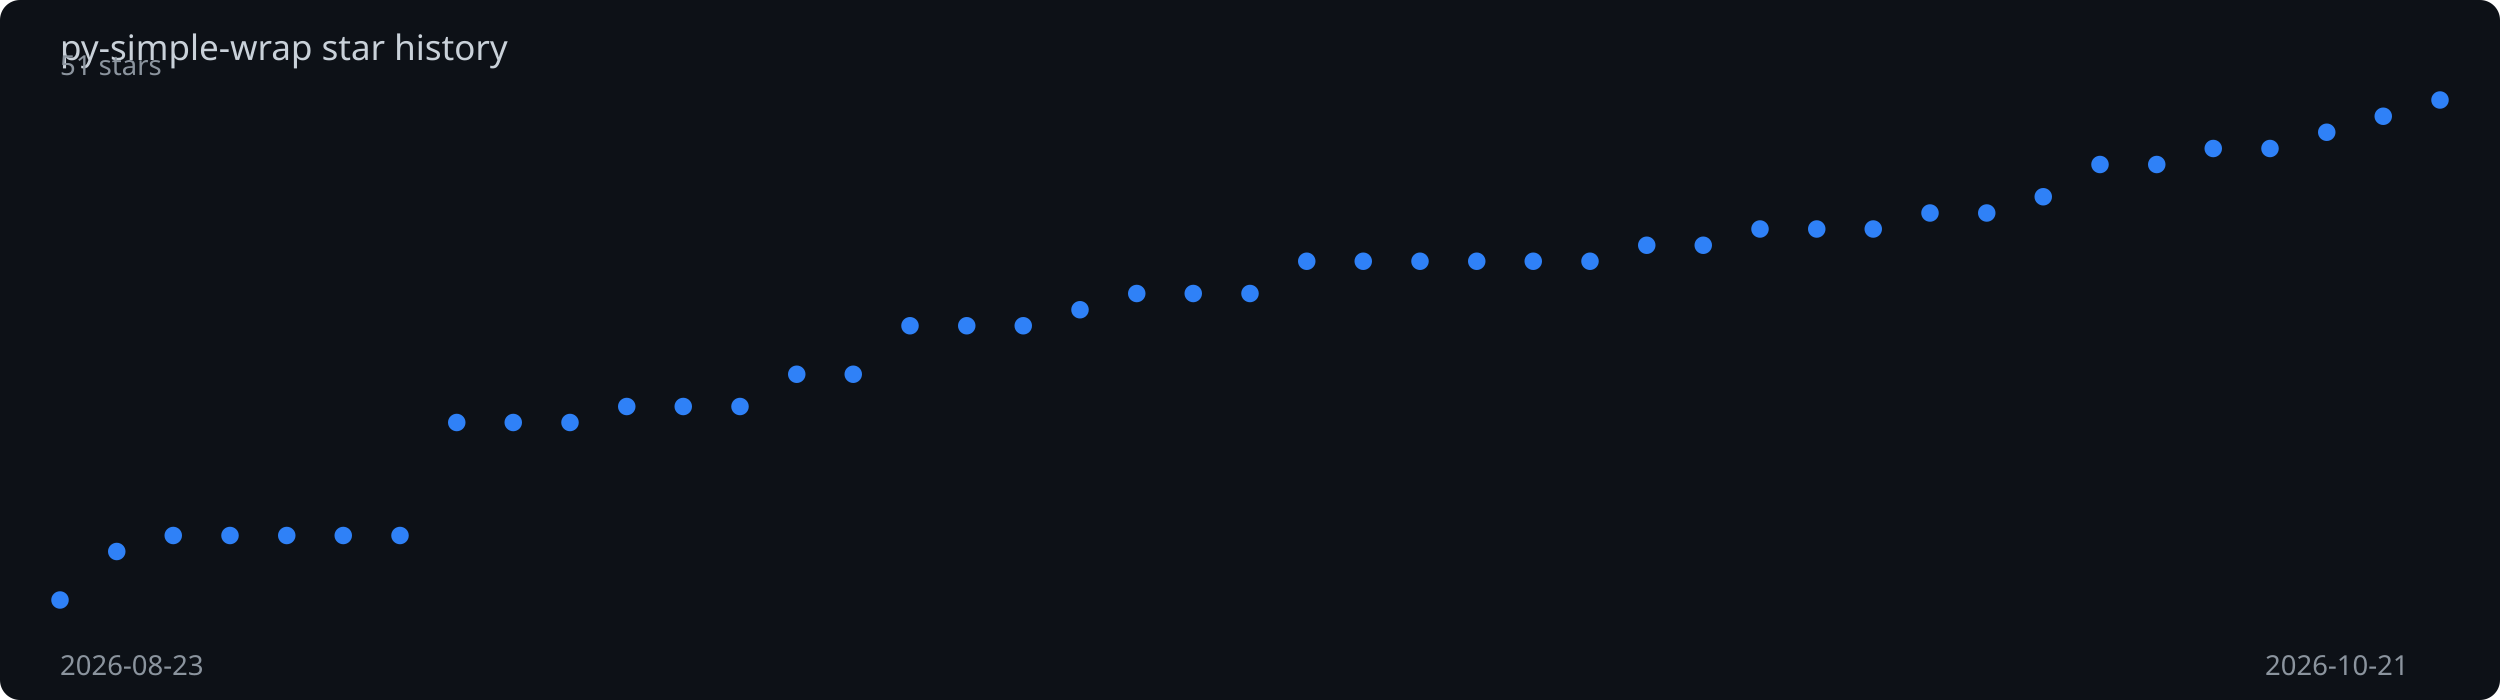
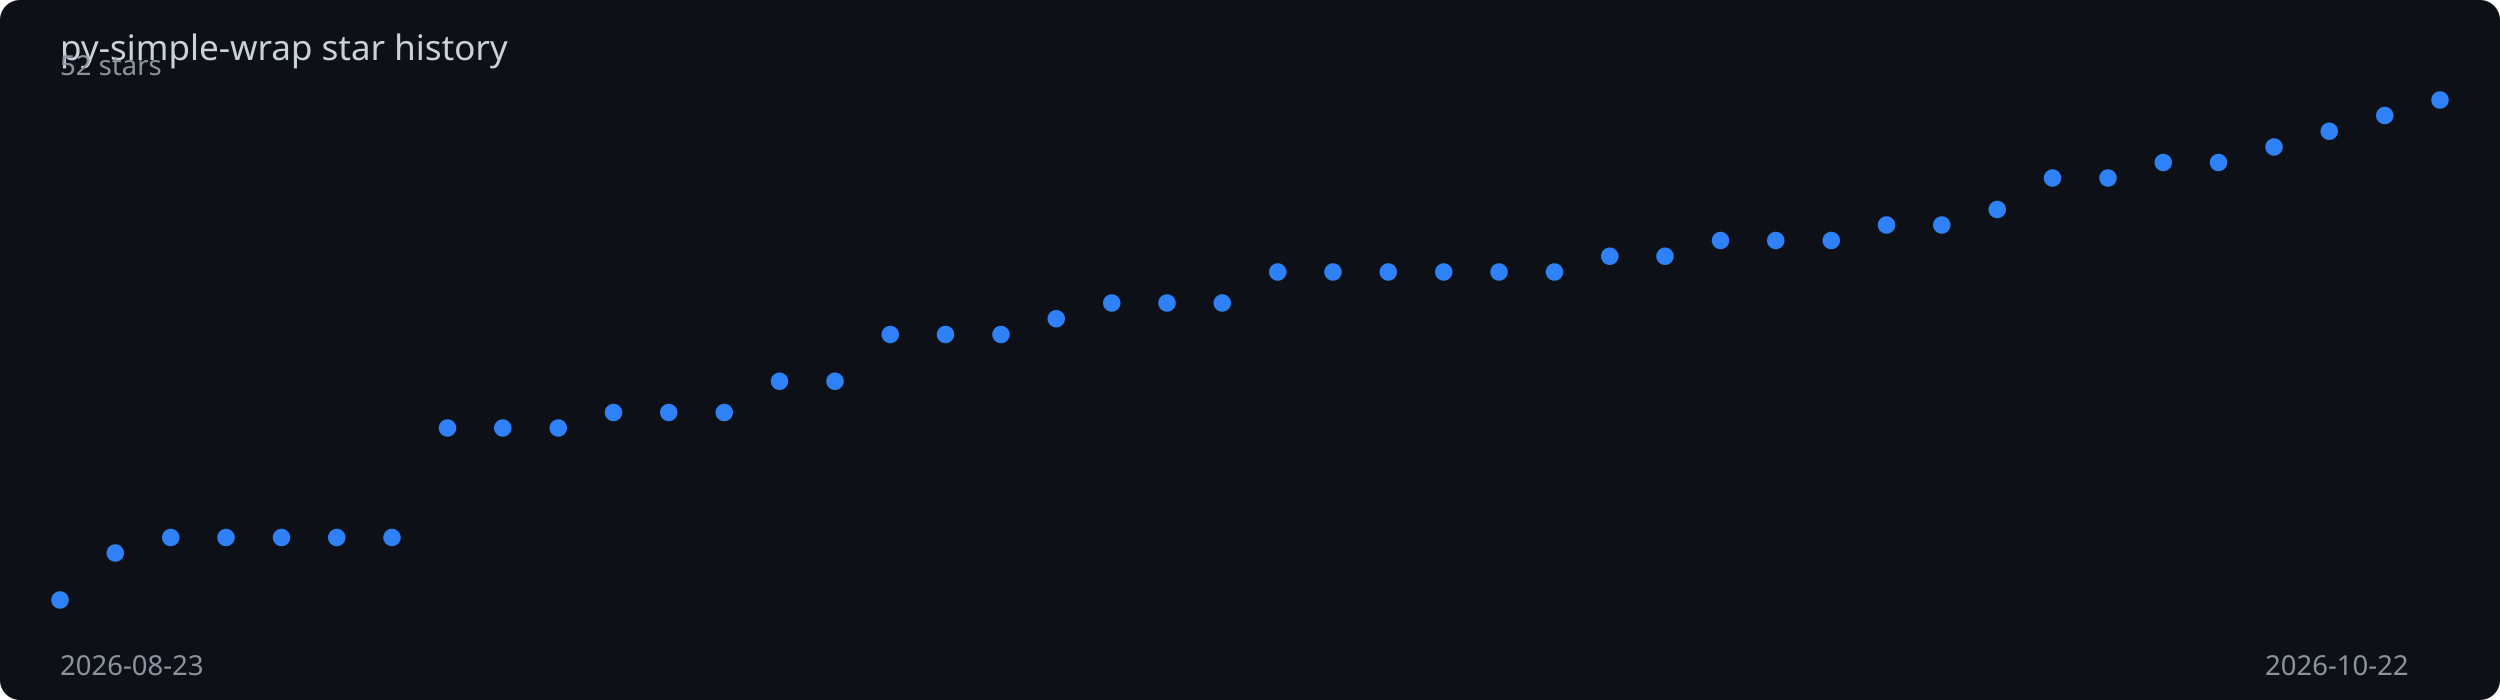
<svg xmlns="http://www.w3.org/2000/svg" viewBox="0 0 1000 280" width="100%" height="280">
  <rect width="1000" height="280" fill="#0d1117" rx="8" />
  <text x="24" y="24" fill="#c9d1d9" font-family="sans-serif" font-size="14">
    py-simple-wrap star history
  </text>
-   <polyline points="24.0,240.0 46.7,220.6 69.3,214.2 92.0,214.2 114.7,214.2 137.3,214.2 160.0,214.2 182.7,169.0 205.3,169.0 228.0,169.0 250.7,162.6 273.3,162.6 296.0,162.6 318.7,149.7 341.3,149.7 364.0,130.3 386.7,130.3 409.3,130.3 432.0,123.9 454.7,117.4 477.3,117.4 500.0,117.4 522.7,104.5 545.3,104.5 568.0,104.5 590.7,104.5 613.3,104.5 636.0,104.5 658.7,98.1 681.3,98.1 704.0,91.6 726.7,91.6 749.3,91.6 772.0,85.2 794.7,85.2 817.3,78.7 840.0,65.8 862.7,65.8 885.3,59.4 908.0,59.4 930.7,52.9 953.3,46.5 976.0,40.0" fill="none" stroke="#2f81f7" stroke-width="2" stroke-dasharray="1015.2" stroke-dashoffset="1015.2">
-     <animate attributeName="stroke-dashoffset" from="1015.2" to="0" dur="2s" fill="freeze" calcMode="spline" keySplines="0.4 0 0.2 1" />
+   <polyline points="24.0,240.0 46.1,221.2 68.3,215.0 90.4,215.0 112.6,215.0 134.7,215.0 156.8,215.0 179.0,171.2 201.1,171.2 223.3,171.2 245.4,165.0 267.5,165.0 289.7,165.0 311.8,152.5 334.0,152.5 356.1,133.8 378.2,133.8 400.4,133.8 422.5,127.5 444.7,121.2 466.8,121.2 488.9,121.2 511.1,108.8 533.2,108.8 555.3,108.8 577.5,108.8 599.6,108.8 621.8,108.8 643.9,102.5 666.0,102.5 688.2,96.2 710.3,96.2 732.5,96.2 754.6,90.0 776.7,90.0 798.9,83.8 821.0,71.2 843.2,71.2 865.3,65.0 887.4,65.0 909.6,58.8 931.7,52.5 953.9,46.2 976.0,40.0" fill="none" stroke="#2f81f7" stroke-width="2" stroke-dasharray="1013.7" stroke-dashoffset="1013.7">
+     <animate attributeName="stroke-dashoffset" from="1013.7" to="0" dur="2s" fill="freeze" calcMode="spline" keySplines="0.4 0 0.2 1" />
  </polyline>
  <circle cx="24.0" cy="240.0" r="3.5" fill="#2f81f7">
    <animate attributeName="opacity" from="0" to="1" begin="0.00s" dur="0.2s" fill="freeze" />
  </circle>
-   <circle cx="46.7" cy="220.6" r="3.5" fill="#2f81f7">
+   <circle cx="46.1" cy="221.2" r="3.5" fill="#2f81f7">
    <animate attributeName="opacity" from="0" to="1" begin="0.05s" dur="0.2s" fill="freeze" />
  </circle>
-   <circle cx="69.3" cy="214.2" r="3.5" fill="#2f81f7">
-     <animate attributeName="opacity" from="0" to="1" begin="0.10s" dur="0.2s" fill="freeze" />
+   <circle cx="68.3" cy="215.0" r="3.5" fill="#2f81f7">
+     <animate attributeName="opacity" from="0" to="1" begin="0.09s" dur="0.2s" fill="freeze" />
  </circle>
-   <circle cx="92.0" cy="214.2" r="3.5" fill="#2f81f7">
+   <circle cx="90.4" cy="215.0" r="3.5" fill="#2f81f7">
    <animate attributeName="opacity" from="0" to="1" begin="0.14s" dur="0.2s" fill="freeze" />
  </circle>
-   <circle cx="114.7" cy="214.2" r="3.5" fill="#2f81f7">
+   <circle cx="112.6" cy="215.0" r="3.5" fill="#2f81f7">
    <animate attributeName="opacity" from="0" to="1" begin="0.19s" dur="0.2s" fill="freeze" />
  </circle>
-   <circle cx="137.3" cy="214.2" r="3.5" fill="#2f81f7">
-     <animate attributeName="opacity" from="0" to="1" begin="0.24s" dur="0.2s" fill="freeze" />
+   <circle cx="134.7" cy="215.0" r="3.5" fill="#2f81f7">
+     <animate attributeName="opacity" from="0" to="1" begin="0.23s" dur="0.2s" fill="freeze" />
  </circle>
-   <circle cx="160.0" cy="214.2" r="3.5" fill="#2f81f7">
-     <animate attributeName="opacity" from="0" to="1" begin="0.29s" dur="0.2s" fill="freeze" />
+   <circle cx="156.8" cy="215.0" r="3.5" fill="#2f81f7">
+     <animate attributeName="opacity" from="0" to="1" begin="0.28s" dur="0.2s" fill="freeze" />
  </circle>
-   <circle cx="182.7" cy="169.0" r="3.5" fill="#2f81f7">
+   <circle cx="179.0" cy="171.2" r="3.5" fill="#2f81f7">
    <animate attributeName="opacity" from="0" to="1" begin="0.33s" dur="0.2s" fill="freeze" />
  </circle>
-   <circle cx="205.3" cy="169.0" r="3.5" fill="#2f81f7">
-     <animate attributeName="opacity" from="0" to="1" begin="0.38s" dur="0.2s" fill="freeze" />
+   <circle cx="201.1" cy="171.2" r="3.5" fill="#2f81f7">
+     <animate attributeName="opacity" from="0" to="1" begin="0.37s" dur="0.2s" fill="freeze" />
  </circle>
-   <circle cx="228.0" cy="169.0" r="3.5" fill="#2f81f7">
-     <animate attributeName="opacity" from="0" to="1" begin="0.43s" dur="0.2s" fill="freeze" />
+   <circle cx="223.3" cy="171.2" r="3.5" fill="#2f81f7">
+     <animate attributeName="opacity" from="0" to="1" begin="0.42s" dur="0.2s" fill="freeze" />
  </circle>
-   <circle cx="250.7" cy="162.6" r="3.5" fill="#2f81f7">
-     <animate attributeName="opacity" from="0" to="1" begin="0.48s" dur="0.2s" fill="freeze" />
+   <circle cx="245.4" cy="165.0" r="3.5" fill="#2f81f7">
+     <animate attributeName="opacity" from="0" to="1" begin="0.47s" dur="0.2s" fill="freeze" />
  </circle>
-   <circle cx="273.3" cy="162.6" r="3.5" fill="#2f81f7">
-     <animate attributeName="opacity" from="0" to="1" begin="0.52s" dur="0.2s" fill="freeze" />
+   <circle cx="267.5" cy="165.0" r="3.5" fill="#2f81f7">
+     <animate attributeName="opacity" from="0" to="1" begin="0.51s" dur="0.2s" fill="freeze" />
  </circle>
-   <circle cx="296.0" cy="162.6" r="3.5" fill="#2f81f7">
-     <animate attributeName="opacity" from="0" to="1" begin="0.57s" dur="0.2s" fill="freeze" />
+   <circle cx="289.7" cy="165.0" r="3.5" fill="#2f81f7">
+     <animate attributeName="opacity" from="0" to="1" begin="0.56s" dur="0.2s" fill="freeze" />
  </circle>
-   <circle cx="318.7" cy="149.7" r="3.5" fill="#2f81f7">
-     <animate attributeName="opacity" from="0" to="1" begin="0.62s" dur="0.2s" fill="freeze" />
+   <circle cx="311.8" cy="152.5" r="3.5" fill="#2f81f7">
+     <animate attributeName="opacity" from="0" to="1" begin="0.60s" dur="0.2s" fill="freeze" />
  </circle>
-   <circle cx="341.3" cy="149.7" r="3.5" fill="#2f81f7">
-     <animate attributeName="opacity" from="0" to="1" begin="0.67s" dur="0.2s" fill="freeze" />
+   <circle cx="334.0" cy="152.5" r="3.5" fill="#2f81f7">
+     <animate attributeName="opacity" from="0" to="1" begin="0.65s" dur="0.2s" fill="freeze" />
  </circle>
-   <circle cx="364.0" cy="130.3" r="3.5" fill="#2f81f7">
-     <animate attributeName="opacity" from="0" to="1" begin="0.71s" dur="0.2s" fill="freeze" />
+   <circle cx="356.1" cy="133.8" r="3.5" fill="#2f81f7">
+     <animate attributeName="opacity" from="0" to="1" begin="0.70s" dur="0.2s" fill="freeze" />
  </circle>
-   <circle cx="386.7" cy="130.3" r="3.5" fill="#2f81f7">
-     <animate attributeName="opacity" from="0" to="1" begin="0.76s" dur="0.2s" fill="freeze" />
+   <circle cx="378.2" cy="133.8" r="3.5" fill="#2f81f7">
+     <animate attributeName="opacity" from="0" to="1" begin="0.74s" dur="0.2s" fill="freeze" />
  </circle>
-   <circle cx="409.3" cy="130.3" r="3.5" fill="#2f81f7">
-     <animate attributeName="opacity" from="0" to="1" begin="0.81s" dur="0.2s" fill="freeze" />
+   <circle cx="400.4" cy="133.8" r="3.5" fill="#2f81f7">
+     <animate attributeName="opacity" from="0" to="1" begin="0.79s" dur="0.2s" fill="freeze" />
  </circle>
-   <circle cx="432.0" cy="123.9" r="3.5" fill="#2f81f7">
-     <animate attributeName="opacity" from="0" to="1" begin="0.86s" dur="0.2s" fill="freeze" />
+   <circle cx="422.5" cy="127.5" r="3.5" fill="#2f81f7">
+     <animate attributeName="opacity" from="0" to="1" begin="0.84s" dur="0.2s" fill="freeze" />
  </circle>
-   <circle cx="454.7" cy="117.4" r="3.5" fill="#2f81f7">
-     <animate attributeName="opacity" from="0" to="1" begin="0.90s" dur="0.2s" fill="freeze" />
+   <circle cx="444.7" cy="121.2" r="3.5" fill="#2f81f7">
+     <animate attributeName="opacity" from="0" to="1" begin="0.88s" dur="0.2s" fill="freeze" />
  </circle>
-   <circle cx="477.3" cy="117.4" r="3.5" fill="#2f81f7">
-     <animate attributeName="opacity" from="0" to="1" begin="0.95s" dur="0.2s" fill="freeze" />
+   <circle cx="466.8" cy="121.2" r="3.5" fill="#2f81f7">
+     <animate attributeName="opacity" from="0" to="1" begin="0.93s" dur="0.2s" fill="freeze" />
  </circle>
-   <circle cx="500.0" cy="117.4" r="3.5" fill="#2f81f7">
-     <animate attributeName="opacity" from="0" to="1" begin="1.00s" dur="0.2s" fill="freeze" />
+   <circle cx="488.9" cy="121.2" r="3.5" fill="#2f81f7">
+     <animate attributeName="opacity" from="0" to="1" begin="0.98s" dur="0.2s" fill="freeze" />
  </circle>
-   <circle cx="522.7" cy="104.5" r="3.5" fill="#2f81f7">
-     <animate attributeName="opacity" from="0" to="1" begin="1.05s" dur="0.2s" fill="freeze" />
+   <circle cx="511.1" cy="108.8" r="3.5" fill="#2f81f7">
+     <animate attributeName="opacity" from="0" to="1" begin="1.02s" dur="0.2s" fill="freeze" />
  </circle>
-   <circle cx="545.3" cy="104.5" r="3.5" fill="#2f81f7">
-     <animate attributeName="opacity" from="0" to="1" begin="1.10s" dur="0.2s" fill="freeze" />
+   <circle cx="533.2" cy="108.8" r="3.5" fill="#2f81f7">
+     <animate attributeName="opacity" from="0" to="1" begin="1.07s" dur="0.2s" fill="freeze" />
  </circle>
-   <circle cx="568.0" cy="104.5" r="3.5" fill="#2f81f7">
-     <animate attributeName="opacity" from="0" to="1" begin="1.14s" dur="0.2s" fill="freeze" />
+   <circle cx="555.3" cy="108.8" r="3.5" fill="#2f81f7">
+     <animate attributeName="opacity" from="0" to="1" begin="1.12s" dur="0.2s" fill="freeze" />
  </circle>
-   <circle cx="590.7" cy="104.5" r="3.5" fill="#2f81f7">
-     <animate attributeName="opacity" from="0" to="1" begin="1.19s" dur="0.2s" fill="freeze" />
+   <circle cx="577.5" cy="108.8" r="3.5" fill="#2f81f7">
+     <animate attributeName="opacity" from="0" to="1" begin="1.16s" dur="0.2s" fill="freeze" />
  </circle>
-   <circle cx="613.3" cy="104.5" r="3.5" fill="#2f81f7">
-     <animate attributeName="opacity" from="0" to="1" begin="1.24s" dur="0.2s" fill="freeze" />
+   <circle cx="599.6" cy="108.8" r="3.5" fill="#2f81f7">
+     <animate attributeName="opacity" from="0" to="1" begin="1.21s" dur="0.2s" fill="freeze" />
  </circle>
-   <circle cx="636.0" cy="104.5" r="3.5" fill="#2f81f7">
-     <animate attributeName="opacity" from="0" to="1" begin="1.29s" dur="0.2s" fill="freeze" />
+   <circle cx="621.8" cy="108.8" r="3.5" fill="#2f81f7">
+     <animate attributeName="opacity" from="0" to="1" begin="1.26s" dur="0.2s" fill="freeze" />
  </circle>
-   <circle cx="658.7" cy="98.1" r="3.5" fill="#2f81f7">
-     <animate attributeName="opacity" from="0" to="1" begin="1.33s" dur="0.2s" fill="freeze" />
+   <circle cx="643.9" cy="102.5" r="3.5" fill="#2f81f7">
+     <animate attributeName="opacity" from="0" to="1" begin="1.30s" dur="0.2s" fill="freeze" />
  </circle>
-   <circle cx="681.3" cy="98.1" r="3.5" fill="#2f81f7">
-     <animate attributeName="opacity" from="0" to="1" begin="1.38s" dur="0.2s" fill="freeze" />
+   <circle cx="666.0" cy="102.5" r="3.5" fill="#2f81f7">
+     <animate attributeName="opacity" from="0" to="1" begin="1.35s" dur="0.2s" fill="freeze" />
  </circle>
-   <circle cx="704.0" cy="91.6" r="3.5" fill="#2f81f7">
-     <animate attributeName="opacity" from="0" to="1" begin="1.43s" dur="0.2s" fill="freeze" />
+   <circle cx="688.2" cy="96.2" r="3.5" fill="#2f81f7">
+     <animate attributeName="opacity" from="0" to="1" begin="1.40s" dur="0.2s" fill="freeze" />
  </circle>
-   <circle cx="726.7" cy="91.6" r="3.5" fill="#2f81f7">
-     <animate attributeName="opacity" from="0" to="1" begin="1.48s" dur="0.2s" fill="freeze" />
+   <circle cx="710.3" cy="96.2" r="3.5" fill="#2f81f7">
+     <animate attributeName="opacity" from="0" to="1" begin="1.44s" dur="0.2s" fill="freeze" />
  </circle>
-   <circle cx="749.3" cy="91.6" r="3.5" fill="#2f81f7">
-     <animate attributeName="opacity" from="0" to="1" begin="1.52s" dur="0.2s" fill="freeze" />
+   <circle cx="732.5" cy="96.2" r="3.5" fill="#2f81f7">
+     <animate attributeName="opacity" from="0" to="1" begin="1.49s" dur="0.2s" fill="freeze" />
  </circle>
-   <circle cx="772.0" cy="85.2" r="3.5" fill="#2f81f7">
-     <animate attributeName="opacity" from="0" to="1" begin="1.57s" dur="0.2s" fill="freeze" />
+   <circle cx="754.6" cy="90.0" r="3.5" fill="#2f81f7">
+     <animate attributeName="opacity" from="0" to="1" begin="1.53s" dur="0.2s" fill="freeze" />
  </circle>
-   <circle cx="794.7" cy="85.2" r="3.5" fill="#2f81f7">
-     <animate attributeName="opacity" from="0" to="1" begin="1.62s" dur="0.2s" fill="freeze" />
+   <circle cx="776.7" cy="90.0" r="3.5" fill="#2f81f7">
+     <animate attributeName="opacity" from="0" to="1" begin="1.58s" dur="0.2s" fill="freeze" />
  </circle>
-   <circle cx="817.3" cy="78.7" r="3.5" fill="#2f81f7">
+   <circle cx="798.9" cy="83.8" r="3.5" fill="#2f81f7">
+     <animate attributeName="opacity" from="0" to="1" begin="1.63s" dur="0.2s" fill="freeze" />
+   </circle>
+   <circle cx="821.0" cy="71.2" r="3.5" fill="#2f81f7">
    <animate attributeName="opacity" from="0" to="1" begin="1.67s" dur="0.2s" fill="freeze" />
  </circle>
-   <circle cx="840.0" cy="65.8" r="3.5" fill="#2f81f7">
-     <animate attributeName="opacity" from="0" to="1" begin="1.71s" dur="0.2s" fill="freeze" />
+   <circle cx="843.2" cy="71.2" r="3.5" fill="#2f81f7">
+     <animate attributeName="opacity" from="0" to="1" begin="1.72s" dur="0.2s" fill="freeze" />
  </circle>
-   <circle cx="862.7" cy="65.8" r="3.5" fill="#2f81f7">
-     <animate attributeName="opacity" from="0" to="1" begin="1.76s" dur="0.2s" fill="freeze" />
+   <circle cx="865.3" cy="65.0" r="3.5" fill="#2f81f7">
+     <animate attributeName="opacity" from="0" to="1" begin="1.77s" dur="0.2s" fill="freeze" />
  </circle>
-   <circle cx="885.3" cy="59.4" r="3.5" fill="#2f81f7">
+   <circle cx="887.4" cy="65.0" r="3.5" fill="#2f81f7">
    <animate attributeName="opacity" from="0" to="1" begin="1.81s" dur="0.2s" fill="freeze" />
  </circle>
-   <circle cx="908.0" cy="59.4" r="3.5" fill="#2f81f7">
+   <circle cx="909.6" cy="58.8" r="3.5" fill="#2f81f7">
    <animate attributeName="opacity" from="0" to="1" begin="1.86s" dur="0.2s" fill="freeze" />
  </circle>
-   <circle cx="930.7" cy="52.9" r="3.5" fill="#2f81f7">
-     <animate attributeName="opacity" from="0" to="1" begin="1.90s" dur="0.2s" fill="freeze" />
+   <circle cx="931.7" cy="52.5" r="3.5" fill="#2f81f7">
+     <animate attributeName="opacity" from="0" to="1" begin="1.91s" dur="0.2s" fill="freeze" />
  </circle>
-   <circle cx="953.3" cy="46.5" r="3.5" fill="#2f81f7">
+   <circle cx="953.9" cy="46.2" r="3.5" fill="#2f81f7">
    <animate attributeName="opacity" from="0" to="1" begin="1.95s" dur="0.2s" fill="freeze" />
  </circle>
  <circle cx="976.0" cy="40.0" r="3.5" fill="#2f81f7">
    <animate attributeName="opacity" from="0" to="1" begin="2.00s" dur="0.2s" fill="freeze" />
  </circle>
  <text x="24" y="270" fill="#8b949e" font-family="sans-serif" font-size="11">2026-08-23</text>
-   <text x="906" y="270" fill="#8b949e" font-family="sans-serif" font-size="11">2026-10-21</text>
-   <text x="24" y="30" fill="#8b949e" font-family="sans-serif" font-size="11">51 stars</text>
+   <text x="906" y="270" fill="#8b949e" font-family="sans-serif" font-size="11">2026-10-22</text>
+   <text x="24" y="30" fill="#8b949e" font-family="sans-serif" font-size="11">52 stars</text>
</svg>
